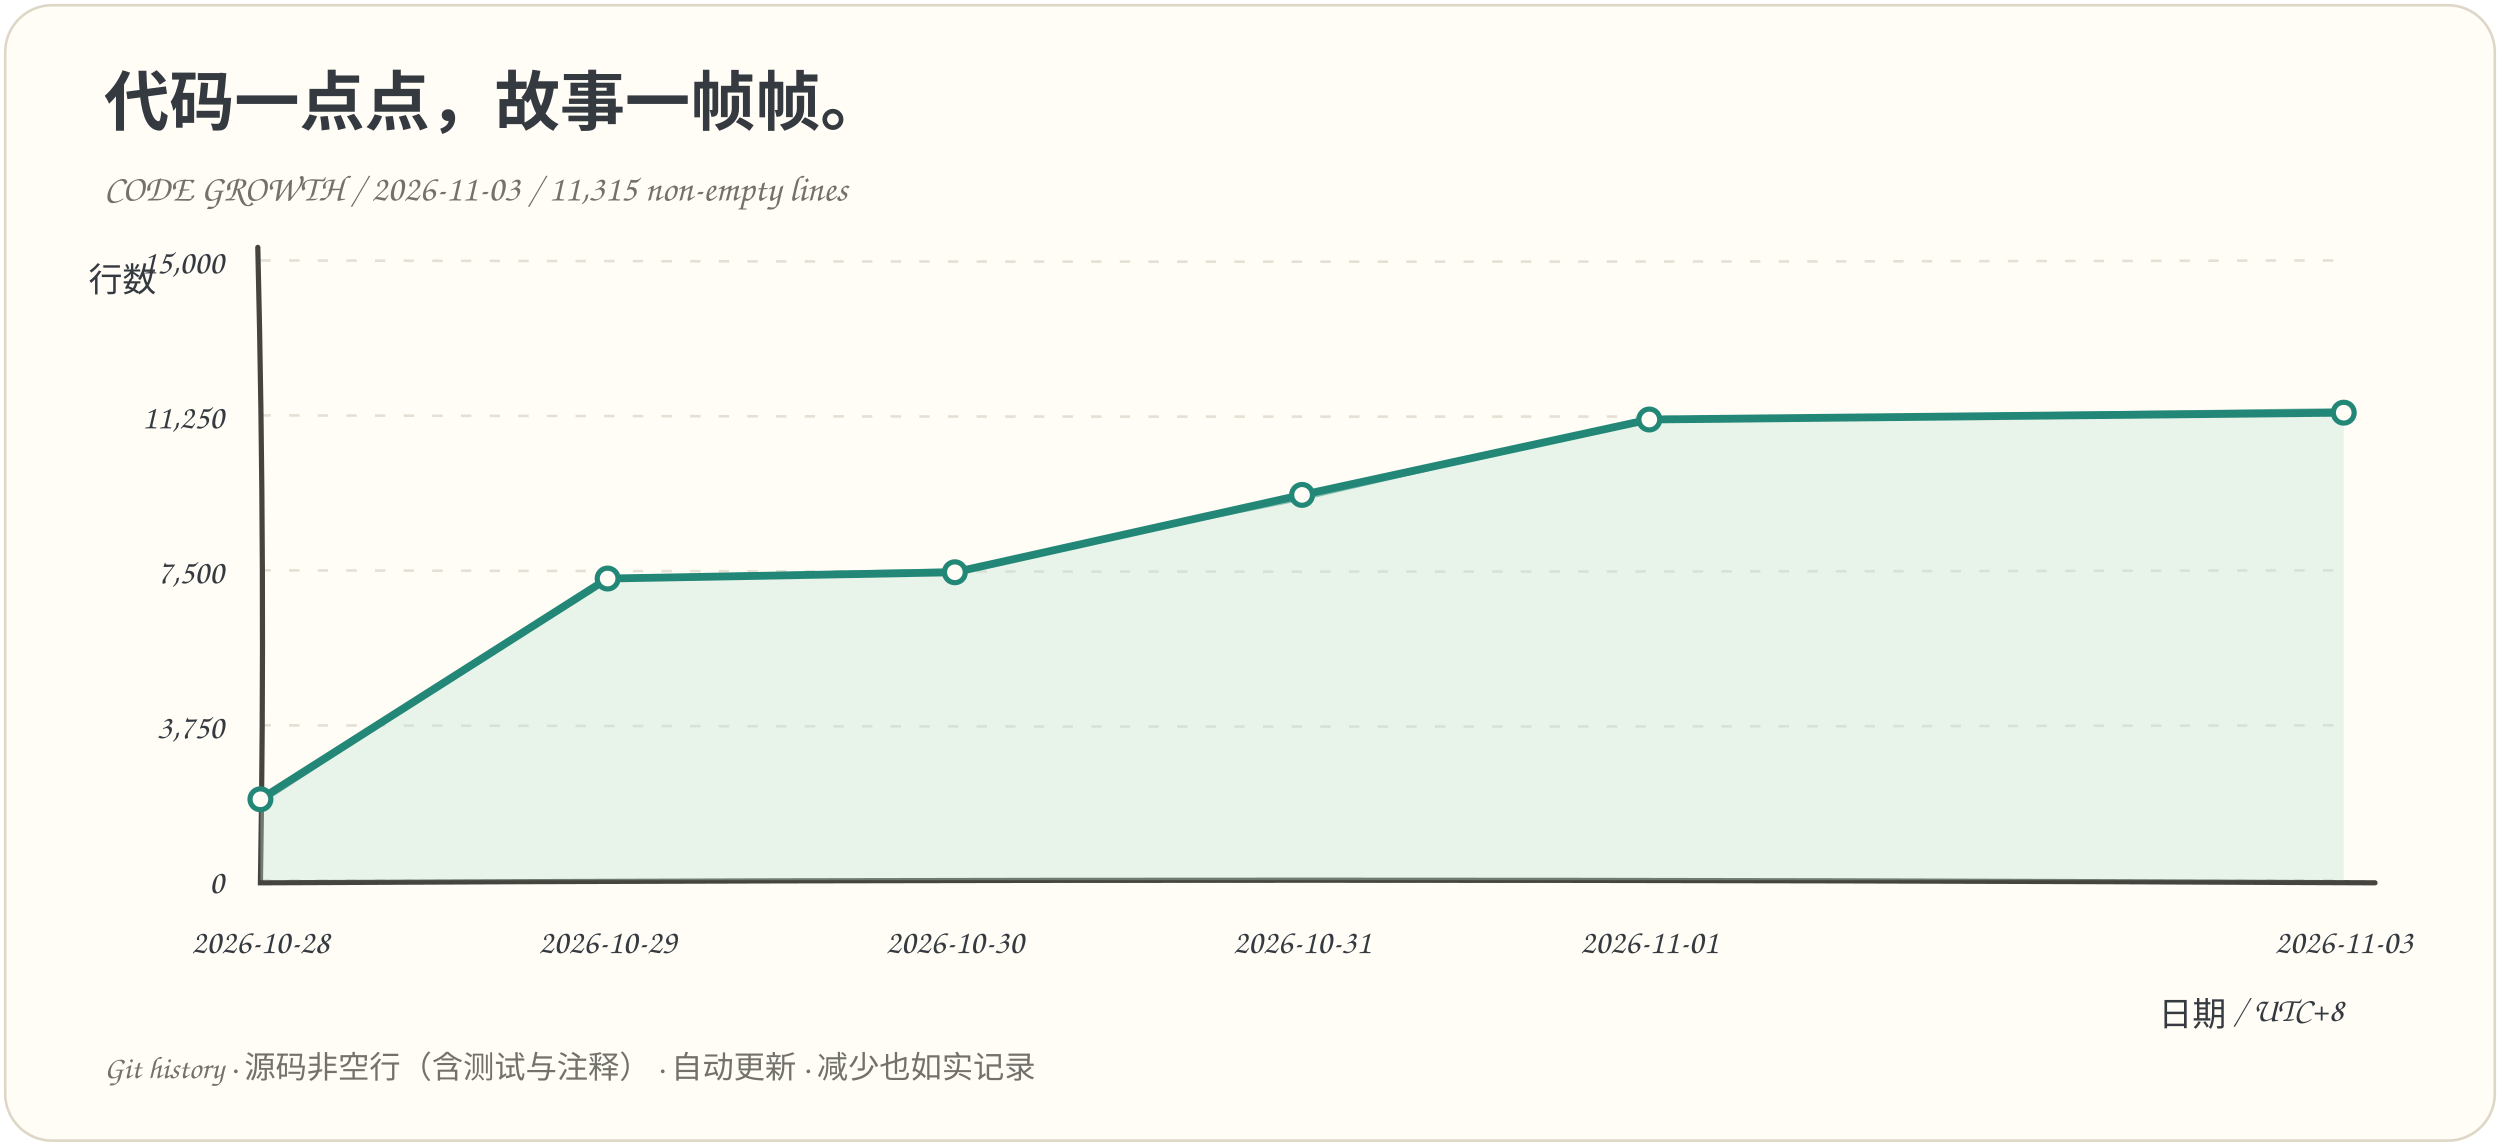
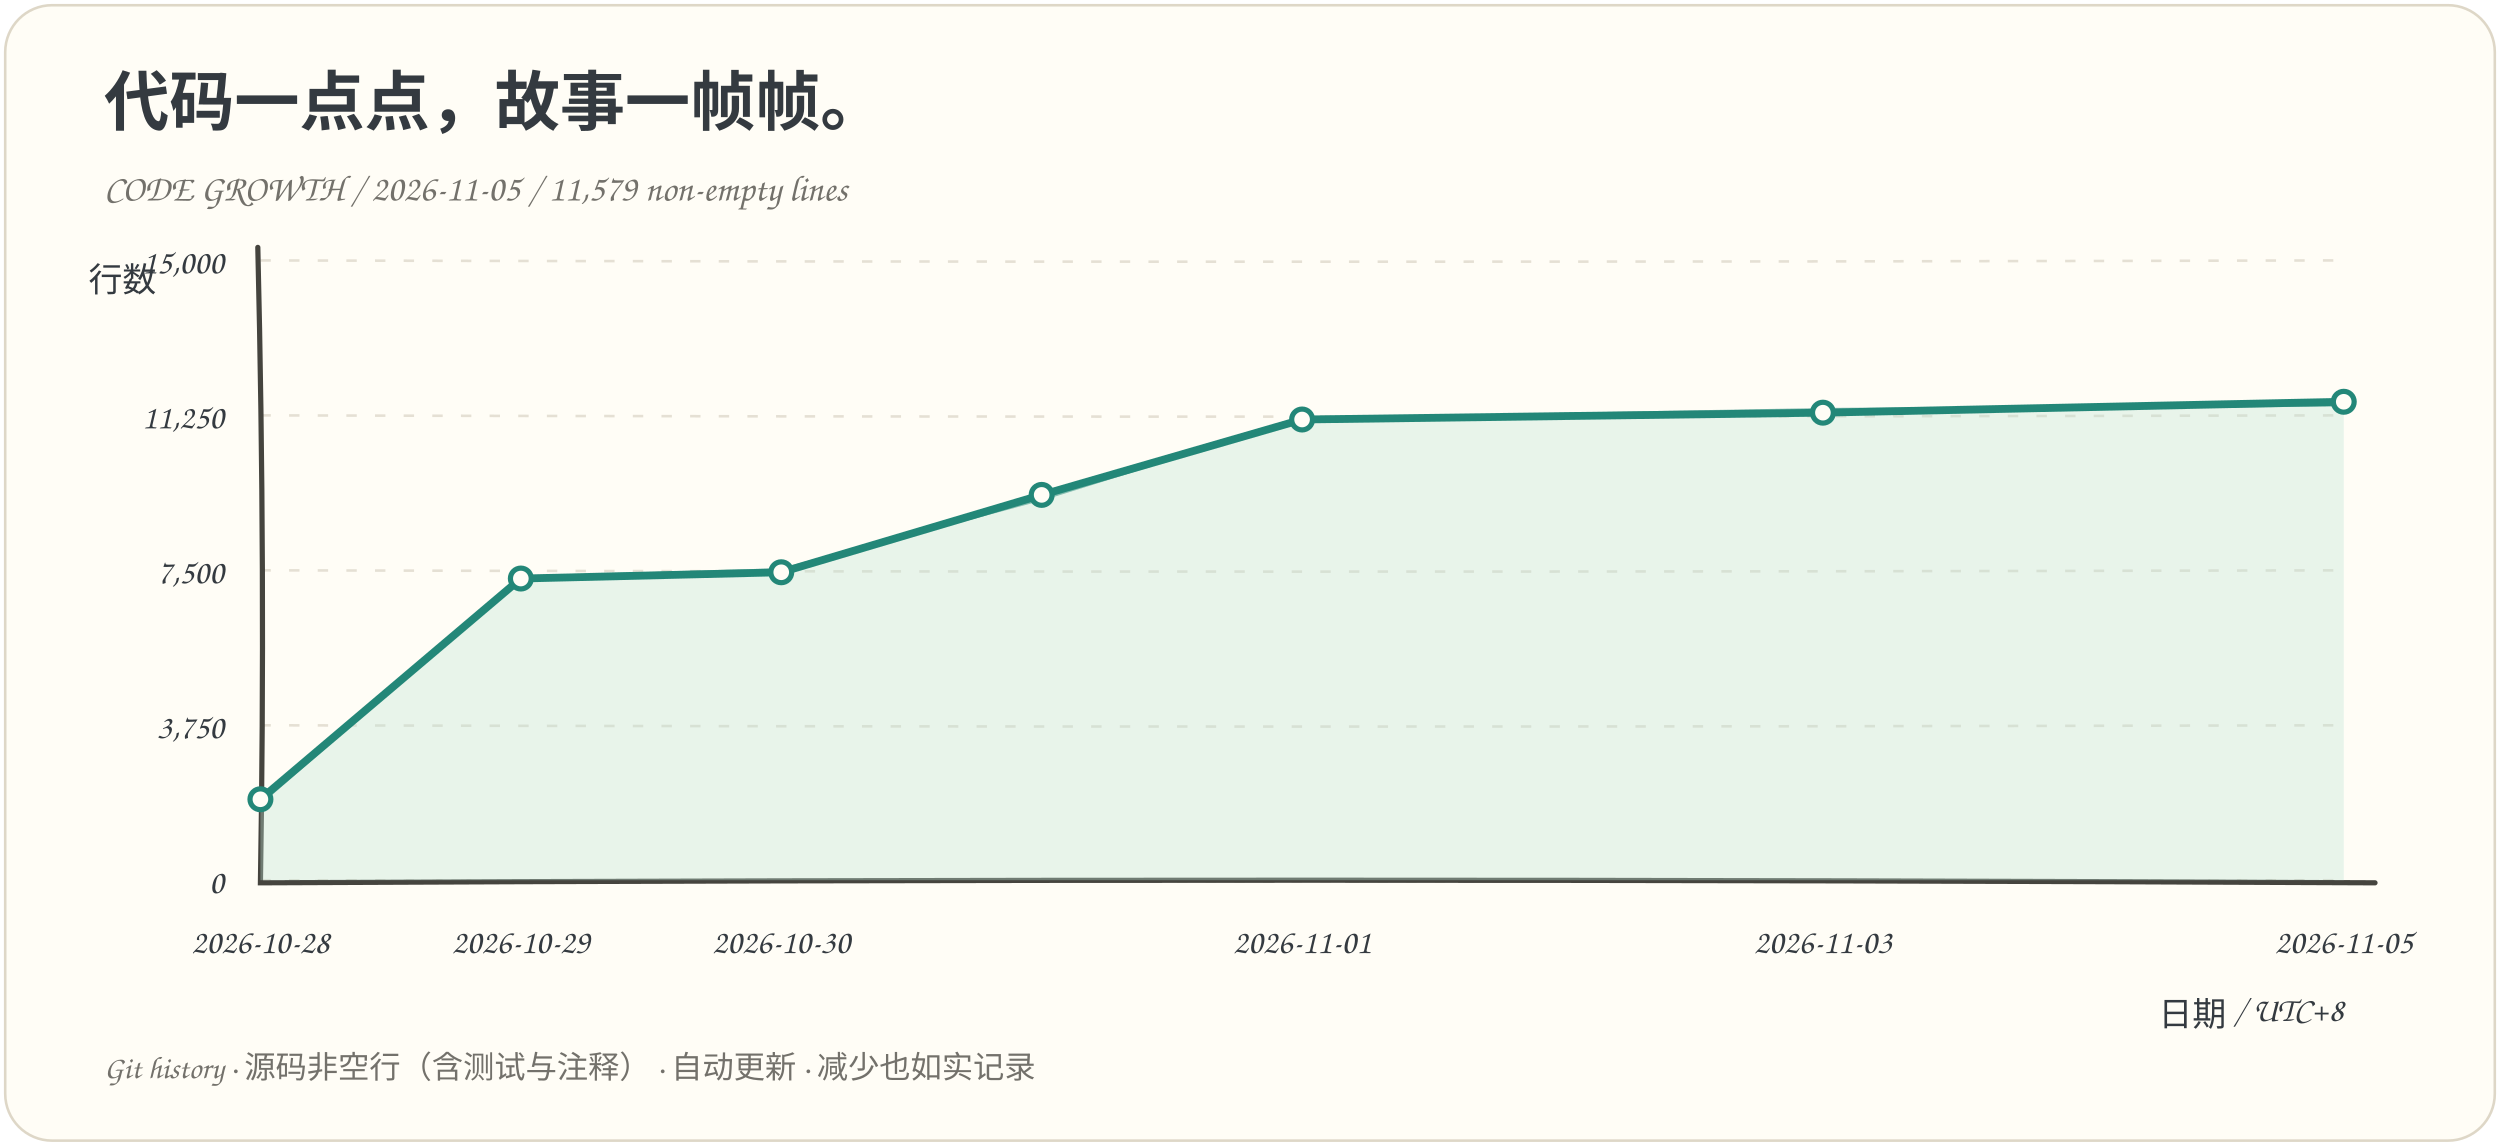
<svg xmlns="http://www.w3.org/2000/svg" viewBox="0 0 960 440" role="img" aria-labelledby="title desc">
  <rect x="2" y="2" width="956" height="436" rx="18" fill="#fffdf6" stroke="#ded7c7" />
  <g font-family="Comic Sans MS, Chalkboard SE, cursive, sans-serif" fill="#343a40">
    <text x="40" y="48" font-size="25" font-weight="bold">代码一点点，故事一帧帧。</text>
-     <text x="40" y="77" font-size="14" fill="#73716b">CODE GROWTH / 2026-11-03 / 11,315 non-empty lines</text>
+     <text x="40" y="77" font-size="14" fill="#73716b">CODE GROWTH / 2026-11-05 / 11,579 non-empty lines</text>
    <path d="M 100 338.0 Q 500 339.0 900 338.0" fill="none" stroke="#e5e0d4" stroke-dasharray="4 7" />
    <text x="86" y="343.0" text-anchor="end" font-size="13">0</text>
    <path d="M 100 278.5 Q 500 279.5 900 278.5" fill="none" stroke="#e5e0d4" stroke-dasharray="4 7" />
    <text x="86" y="283.5" text-anchor="end" font-size="13">3,750</text>
    <path d="M 100 219.0 Q 500 220.0 900 219.0" fill="none" stroke="#e5e0d4" stroke-dasharray="4 7" />
    <text x="86" y="224.0" text-anchor="end" font-size="13">7,500</text>
    <path d="M 100 159.5 Q 500 160.5 900 159.5" fill="none" stroke="#e5e0d4" stroke-dasharray="4 7" />
    <text x="86" y="164.5" text-anchor="end" font-size="13">11,250</text>
    <path d="M 100 100.0 Q 500 101.0 900 100.0" fill="none" stroke="#e5e0d4" stroke-dasharray="4 7" />
    <text x="86" y="105.0" text-anchor="end" font-size="13">15,000</text>
    <path d="M 99 95 Q 102 220 100 339 Q 500 337 912 339" fill="none" stroke="#45443e" stroke-width="2" stroke-linecap="round" />
-     <path d="M 100.00 306.92 L 233.33 222.16 L 366.67 219.75 L 500.00 190.04 L 633.33 161.09 L 900.00 158.47 L 900.00 338 L 100.00 338 Z" fill="#bce2d5" opacity=".35" />
-     <path d="M 100.00 306.92 L 233.33 222.16 L 366.67 219.75 L 500.00 190.04 L 633.33 161.09 L 900.00 158.47" fill="none" stroke="#238778" stroke-width="3" stroke-linejoin="round" stroke-linecap="round" />
-     <path d="M 100.00 308.52 L 233.52 221.49 L 366.30 218.70 L 500.54 191.58 L 632.64 160.85 L 900.85 157.13" fill="none" stroke="#238778" stroke-width="1" opacity=".5" />
+     <path d="M 100.00 306.92 L 200.00 222.16 L 300.00 219.75 L 400.00 190.04 L 500.00 161.09 L 700.00 158.47 L 900.00 154.28 L 900.00 338 L 100.00 338 Z" fill="#bce2d5" opacity=".35" />
+     <path d="M 100.00 306.92 L 200.00 222.16 L 300.00 219.75 L 400.00 190.04 L 500.00 161.09 L 700.00 158.47 L 900.00 154.28" fill="none" stroke="#238778" stroke-width="3" stroke-linejoin="round" stroke-linecap="round" />
+     <path d="M 100.00 308.52 L 200.18 221.49 L 299.64 218.70 L 400.54 191.58 L 499.30 160.85 L 700.85 157.13 L 899.02 155.63" fill="none" stroke="#238778" stroke-width="1" opacity=".5" />
    <circle cx="100.00" cy="306.92" r="4" fill="#fffdf6" stroke="#238778" stroke-width="2" />
-     <circle cx="233.33" cy="222.16" r="4" fill="#fffdf6" stroke="#238778" stroke-width="2" />
-     <circle cx="366.67" cy="219.75" r="4" fill="#fffdf6" stroke="#238778" stroke-width="2" />
-     <circle cx="500.00" cy="190.04" r="4" fill="#fffdf6" stroke="#238778" stroke-width="2" />
-     <circle cx="633.33" cy="161.09" r="4" fill="#fffdf6" stroke="#238778" stroke-width="2" />
-     <circle cx="900.00" cy="158.47" r="4" fill="#fffdf6" stroke="#238778" stroke-width="2" />
+     <circle cx="200.00" cy="222.16" r="4" fill="#fffdf6" stroke="#238778" stroke-width="2" />
+     <circle cx="300.00" cy="219.75" r="4" fill="#fffdf6" stroke="#238778" stroke-width="2" />
+     <circle cx="400.00" cy="190.04" r="4" fill="#fffdf6" stroke="#238778" stroke-width="2" />
+     <circle cx="500.00" cy="161.09" r="4" fill="#fffdf6" stroke="#238778" stroke-width="2" />
+     <circle cx="700.00" cy="158.47" r="4" fill="#fffdf6" stroke="#238778" stroke-width="2" />
+     <circle cx="900.00" cy="154.28" r="4" fill="#fffdf6" stroke="#238778" stroke-width="2" />
    <text x="100.00" y="366" text-anchor="middle" font-size="13">2026-10-28</text>
-     <text x="233.33" y="366" text-anchor="middle" font-size="13">2026-10-29</text>
-     <text x="366.67" y="366" text-anchor="middle" font-size="13">2026-10-30</text>
-     <text x="500.00" y="366" text-anchor="middle" font-size="13">2026-10-31</text>
-     <text x="633.33" y="366" text-anchor="middle" font-size="13">2026-11-01</text>
-     <text x="900.00" y="366" text-anchor="middle" font-size="13">2026-11-03</text>
+     <text x="200.00" y="366" text-anchor="middle" font-size="13">2026-10-29</text>
+     <text x="300.00" y="366" text-anchor="middle" font-size="13">2026-10-30</text>
+     <text x="500.00" y="366" text-anchor="middle" font-size="13">2026-11-01</text>
+     <text x="700.00" y="366" text-anchor="middle" font-size="13">2026-11-03</text>
+     <text x="900.00" y="366" text-anchor="middle" font-size="13">2026-11-05</text>
    <text x="34" y="112" font-size="13">行数</text>
    <text x="900" y="394" text-anchor="end" font-size="13">日期 / UTC+8</text>
    <text x="40" y="414" font-size="12" fill="#73716b">Git history · 源码非空行（含测试与注释） · 自动更新 · 减少也如实记录</text>
  </g>
</svg>
